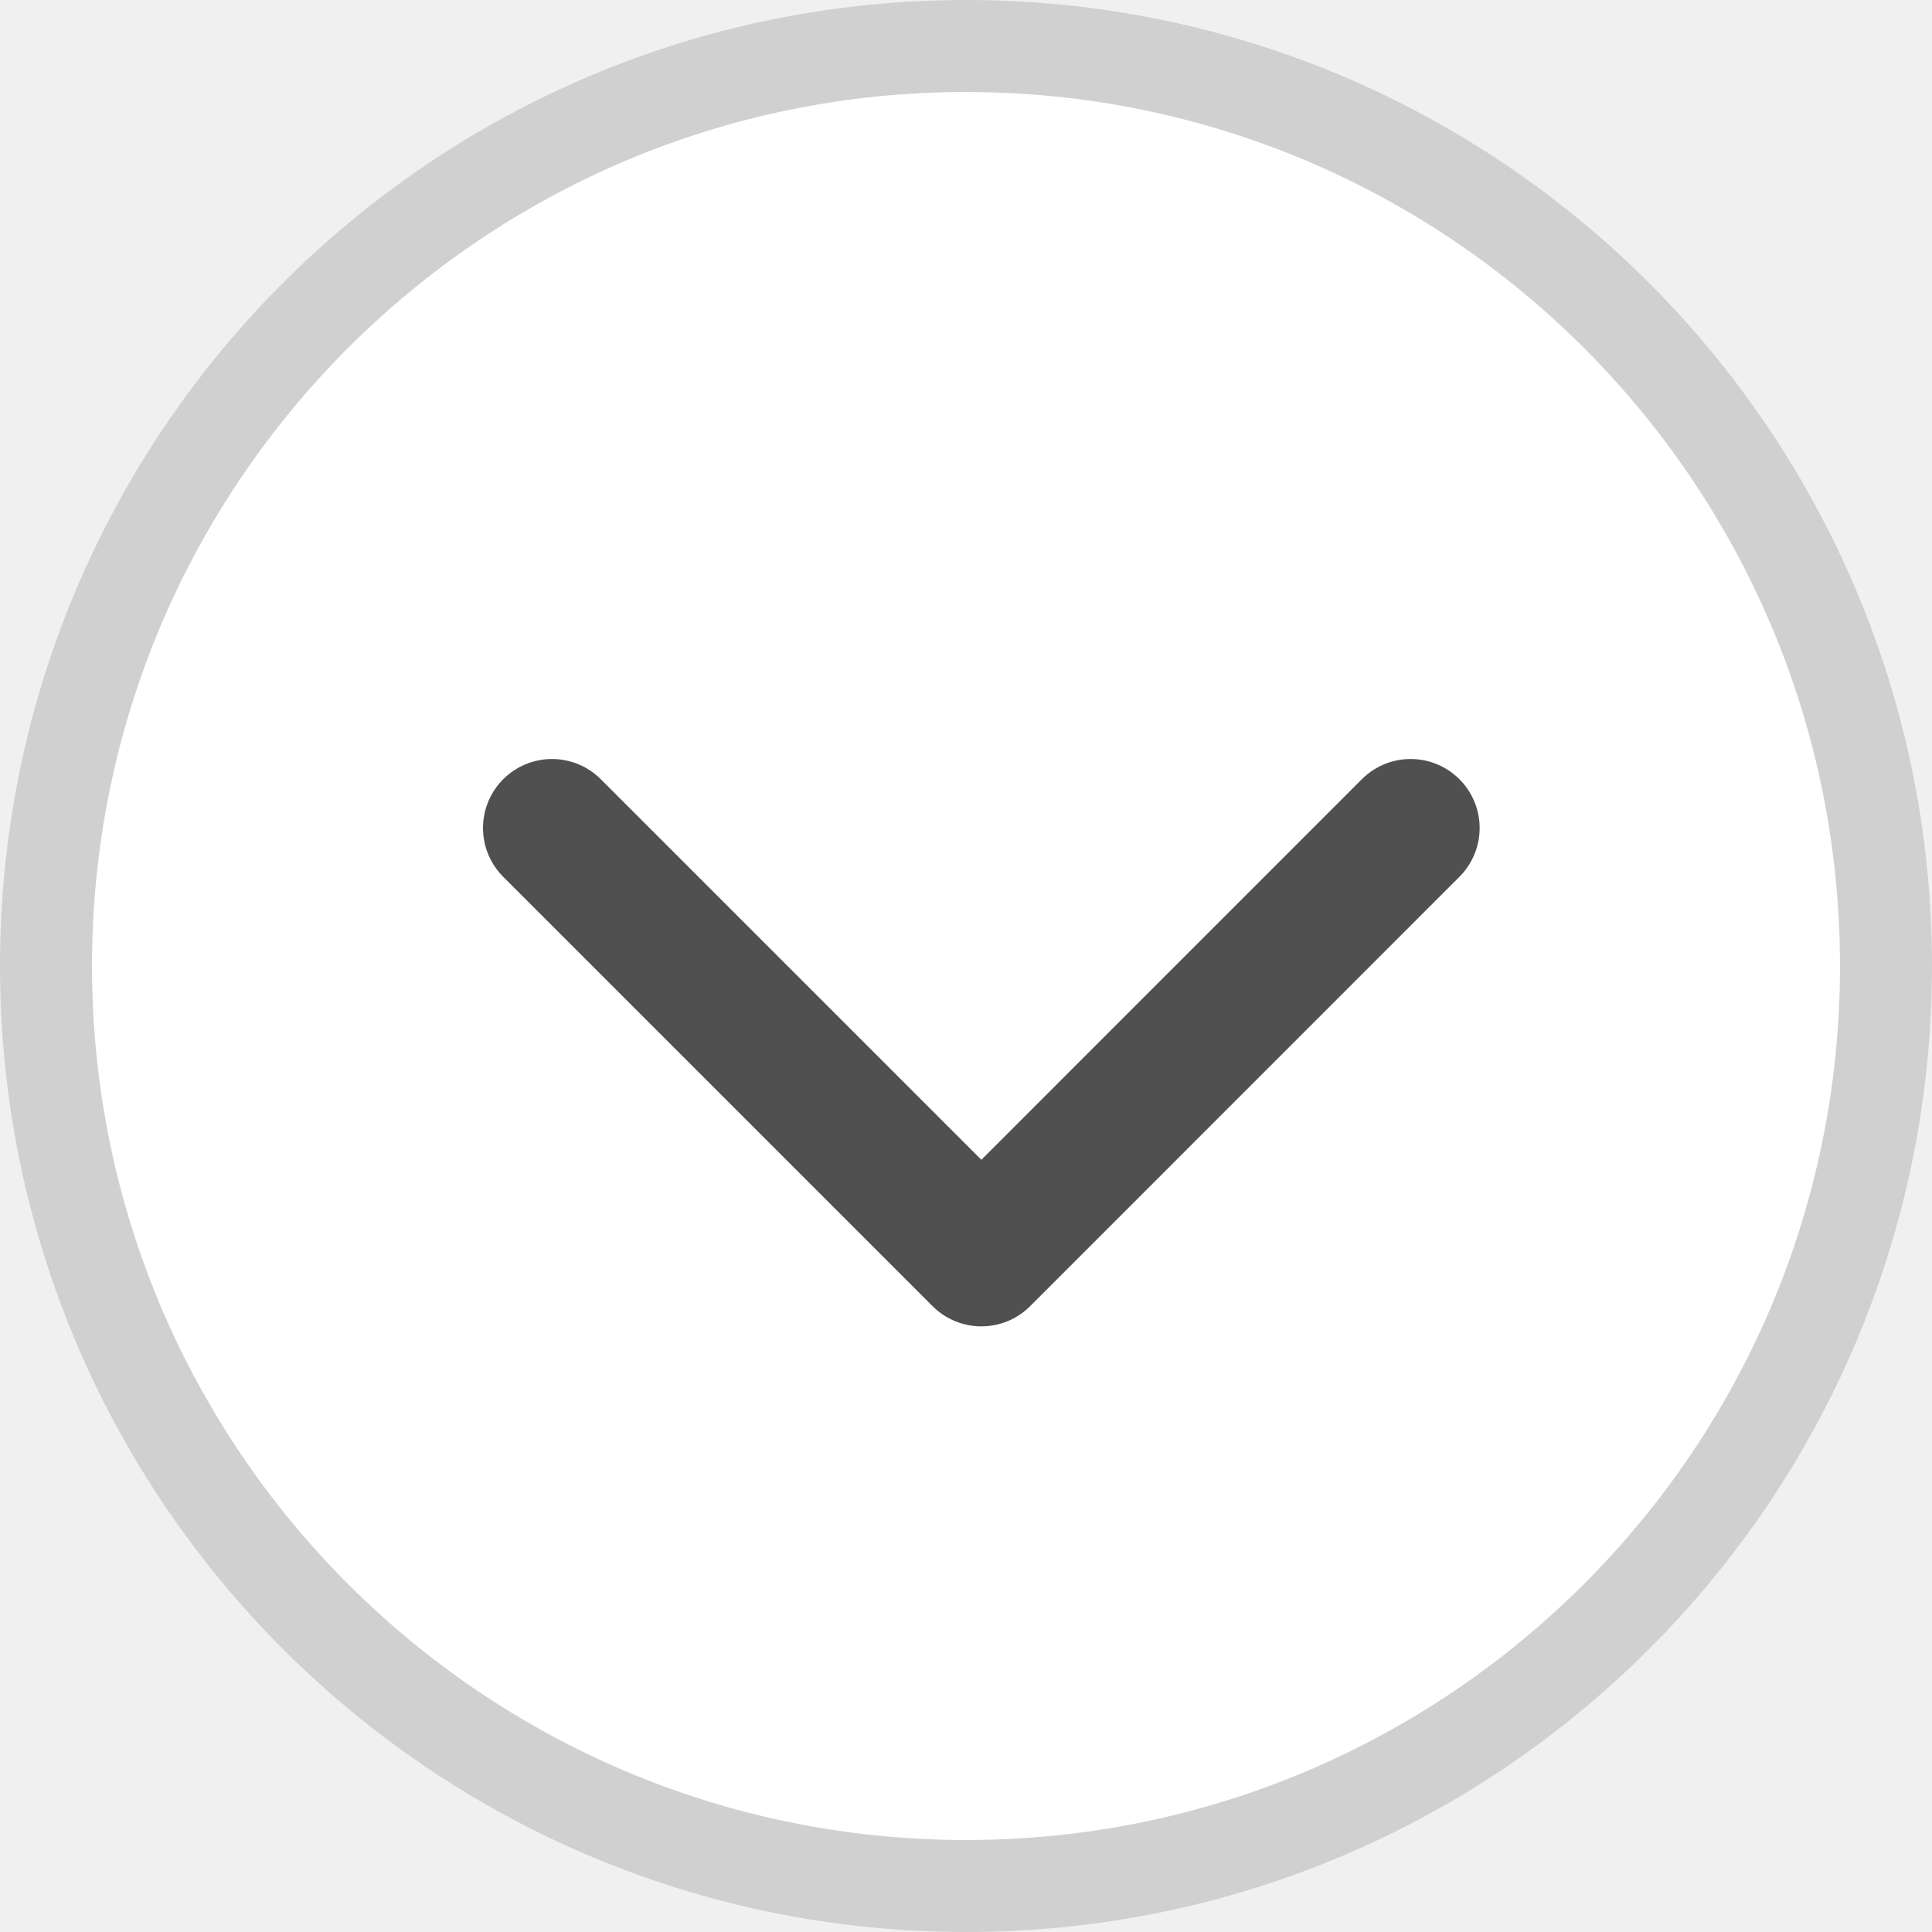
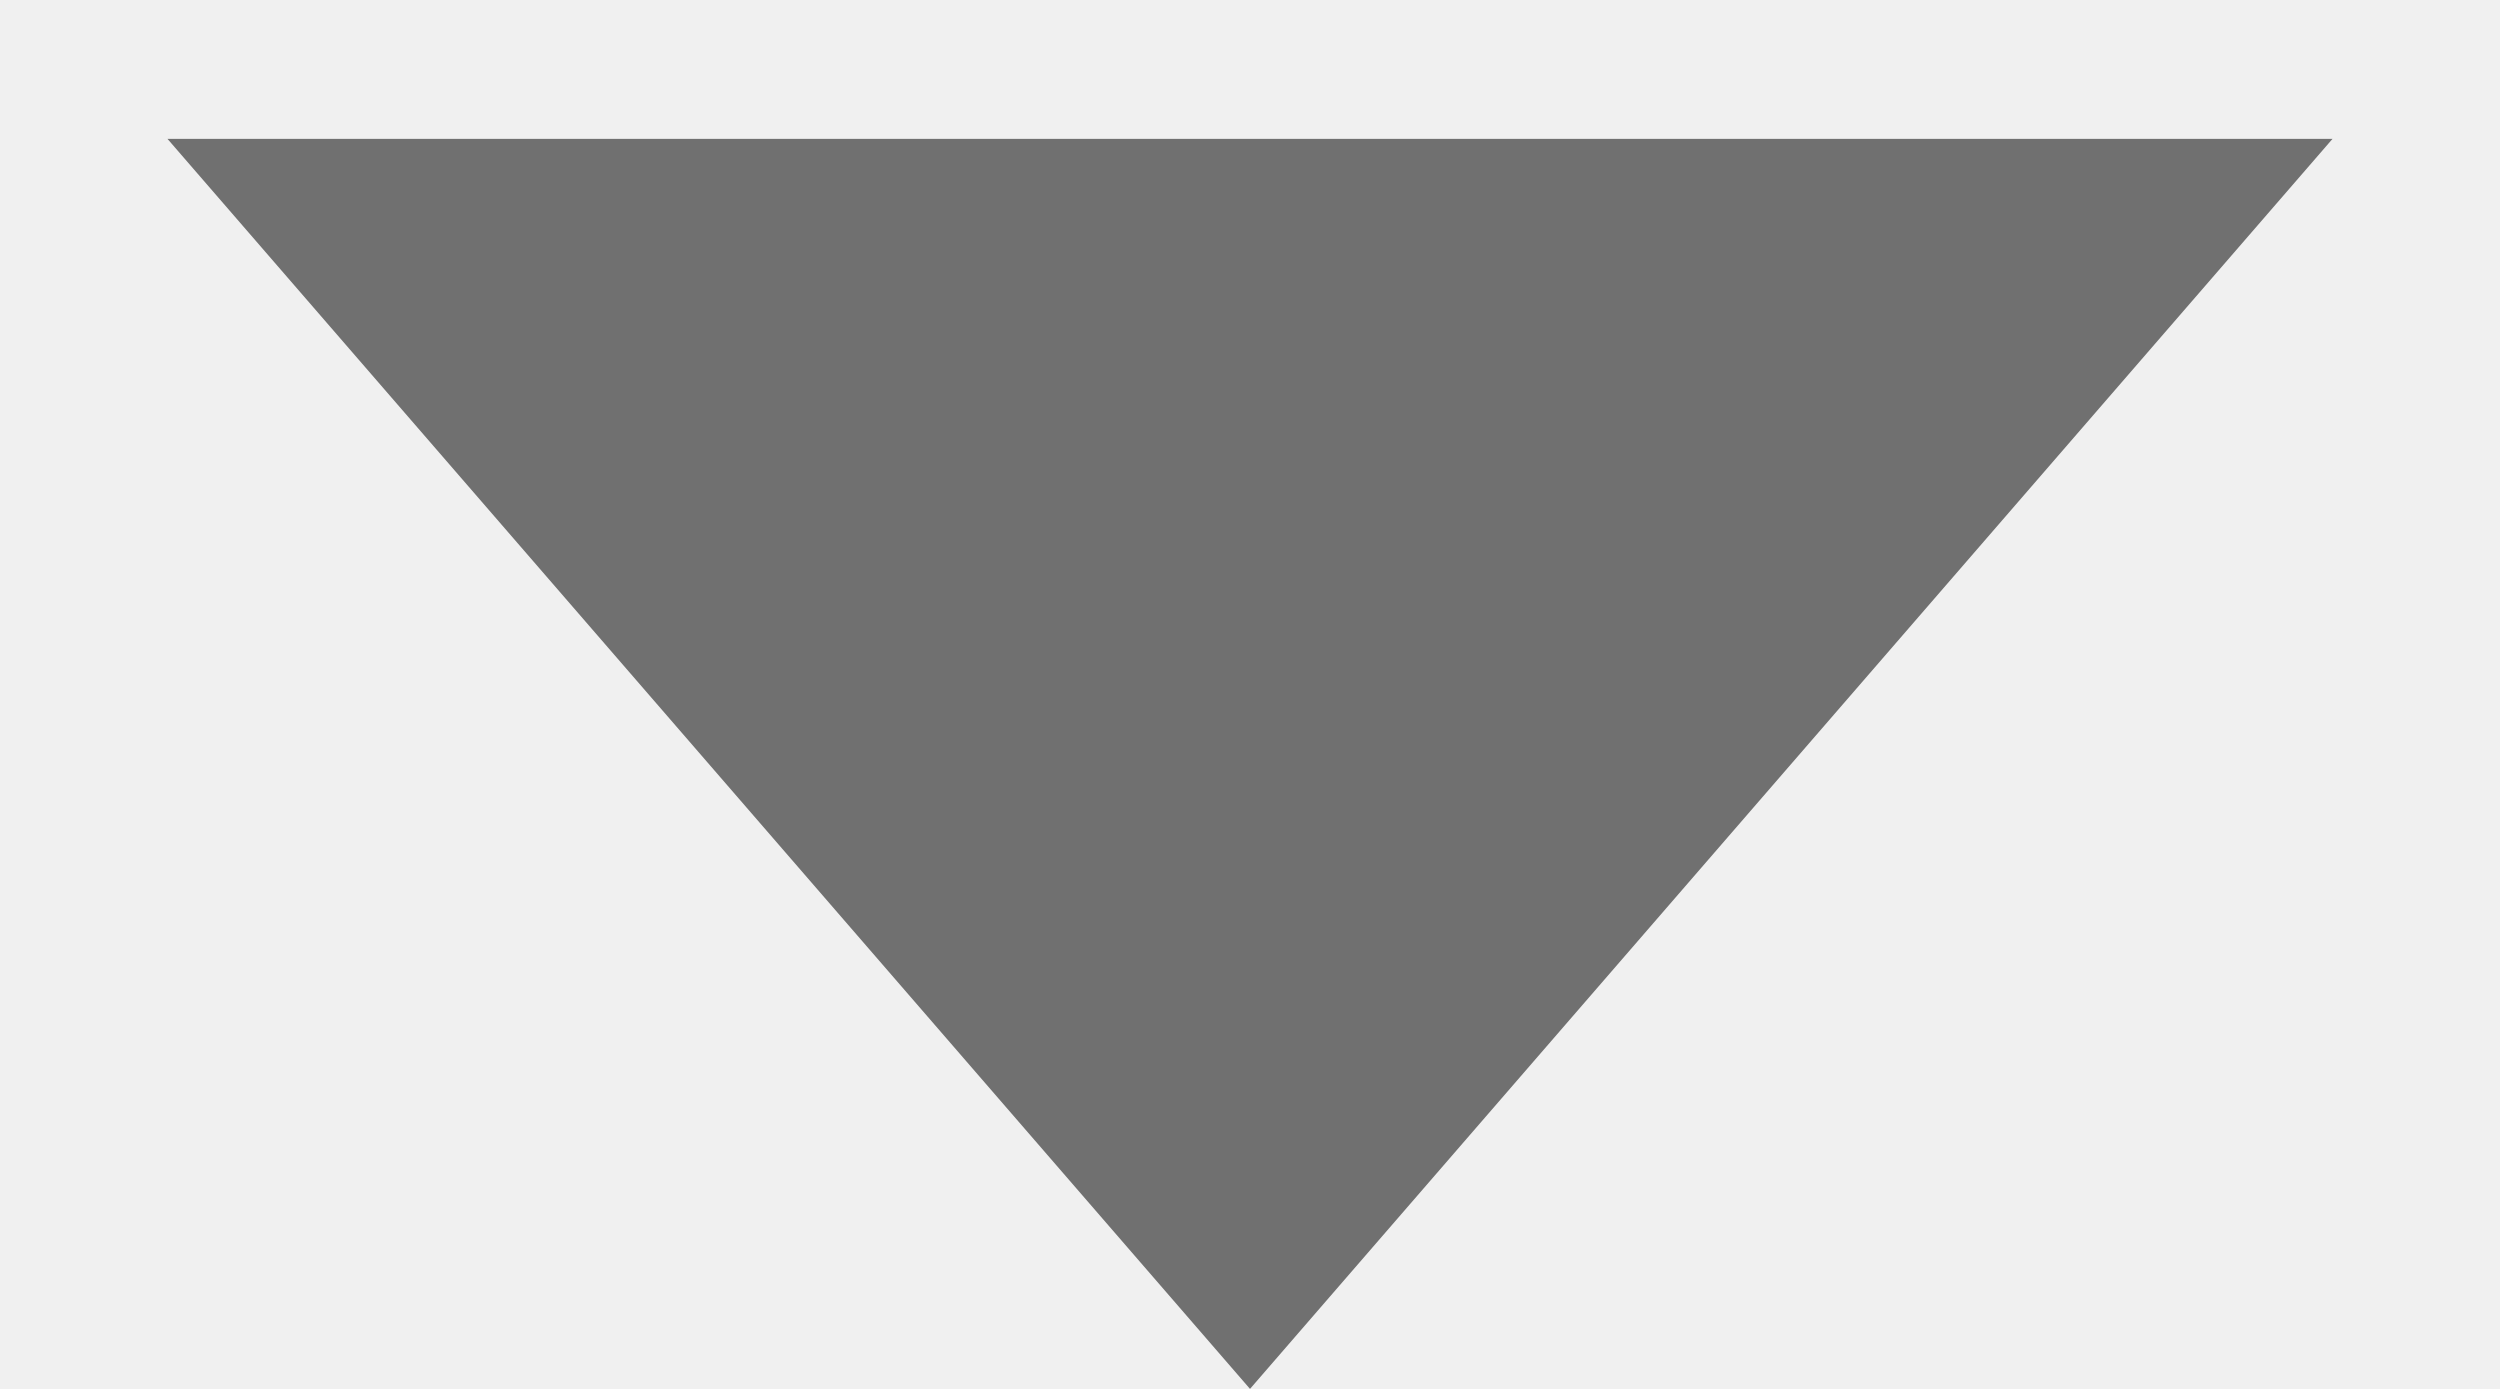
- <svg xmlns="http://www.w3.org/2000/svg" width="2.1rem" height="2.1rem" viewBox="0 0 21 21" fill="none">
-   <circle cx="10.5" cy="10.5" r="10" fill="white" stroke="#D0D0D0" />
-   <path d="M15.333 9L10.667 13.667L6 9" stroke="#505050" stroke-width="1.5" stroke-linecap="round" stroke-linejoin="round" />
+ <svg xmlns="http://www.w3.org/2000/svg" width="9" height="5" viewBox="0 0 9 5" fill="none">
+   <path d="M4.5 5L0.603 0.5L8.397 0.5L4.5 5Z" fill="#707070" />
</svg>
